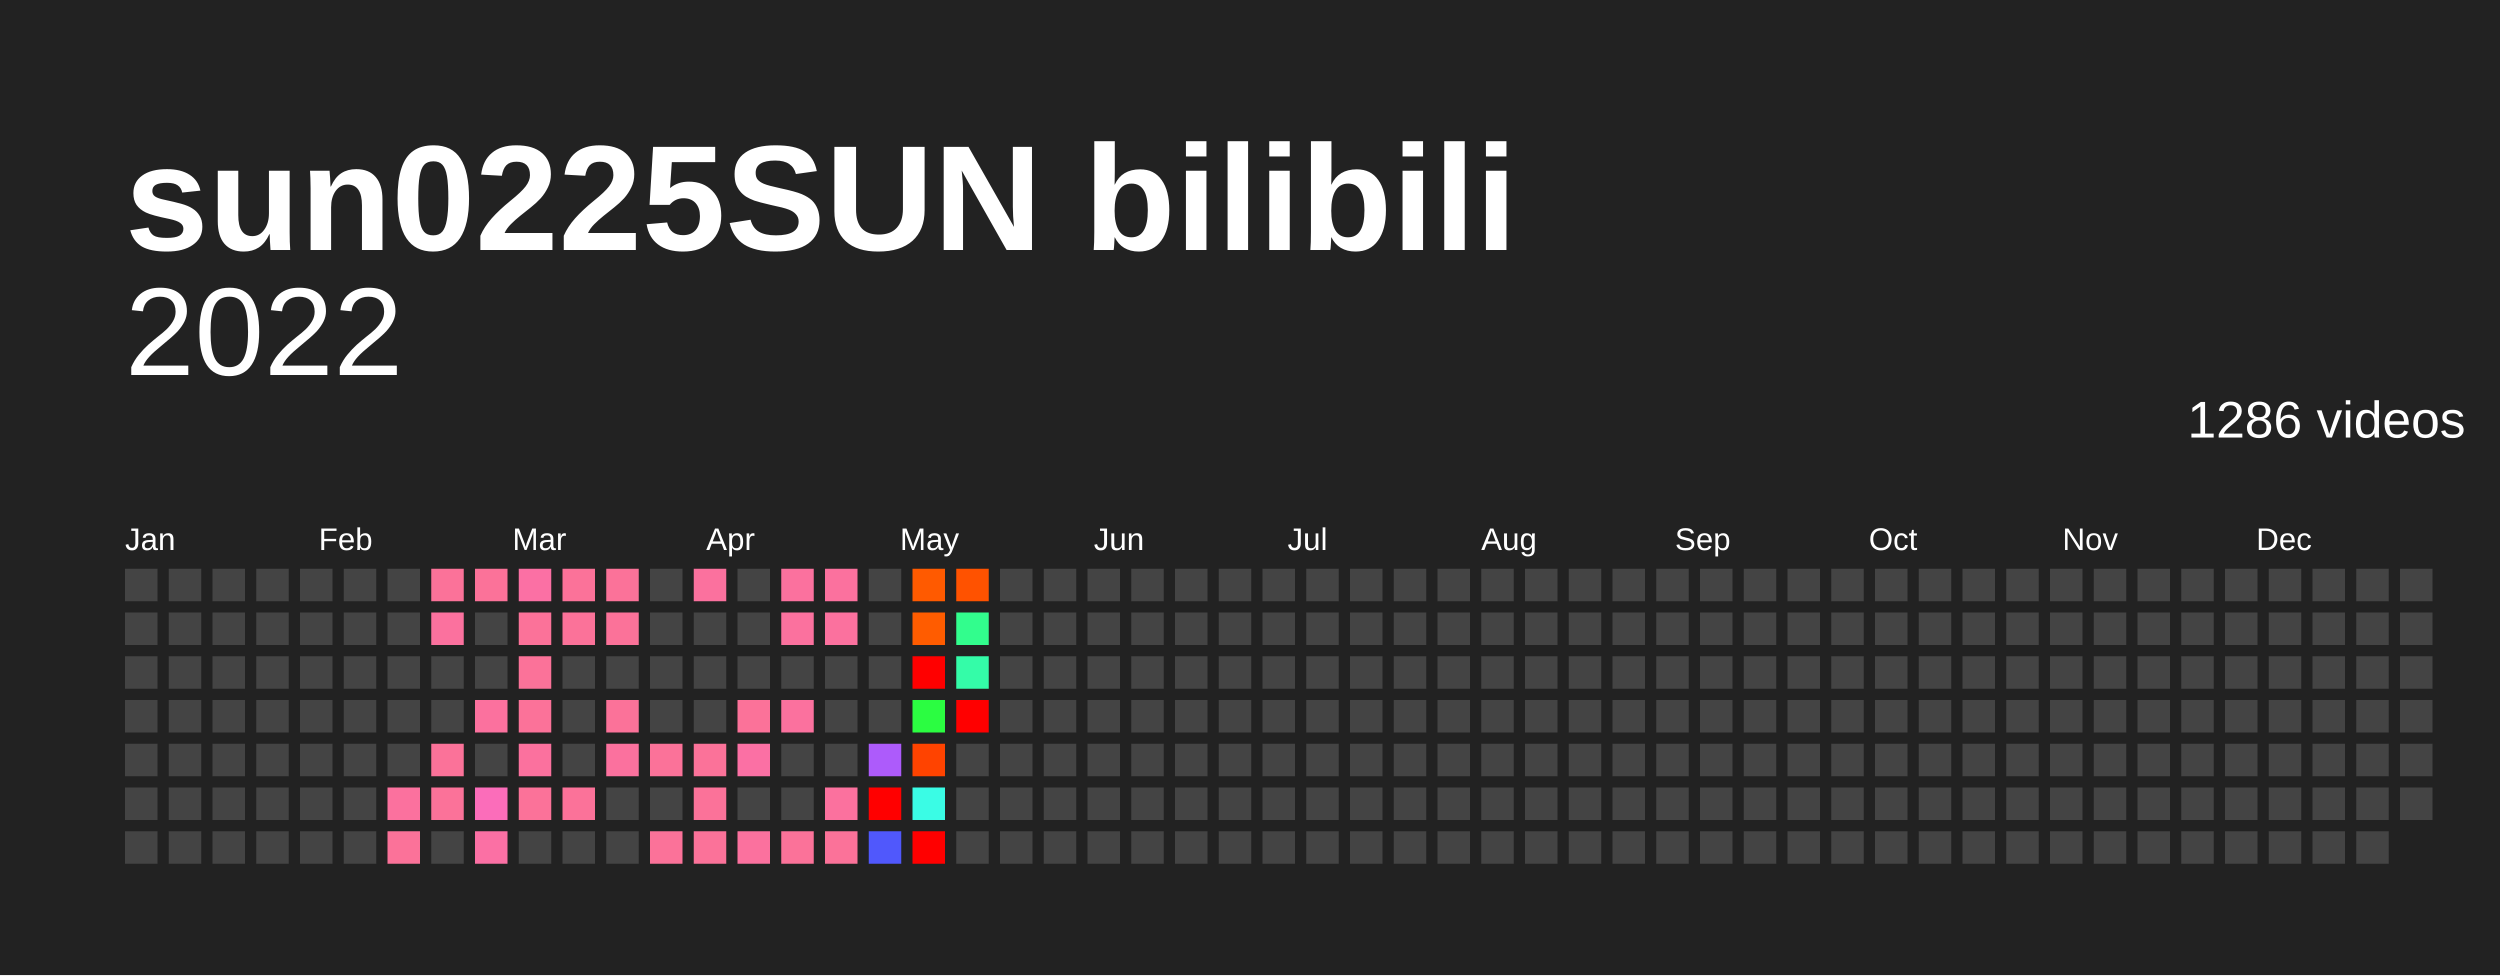
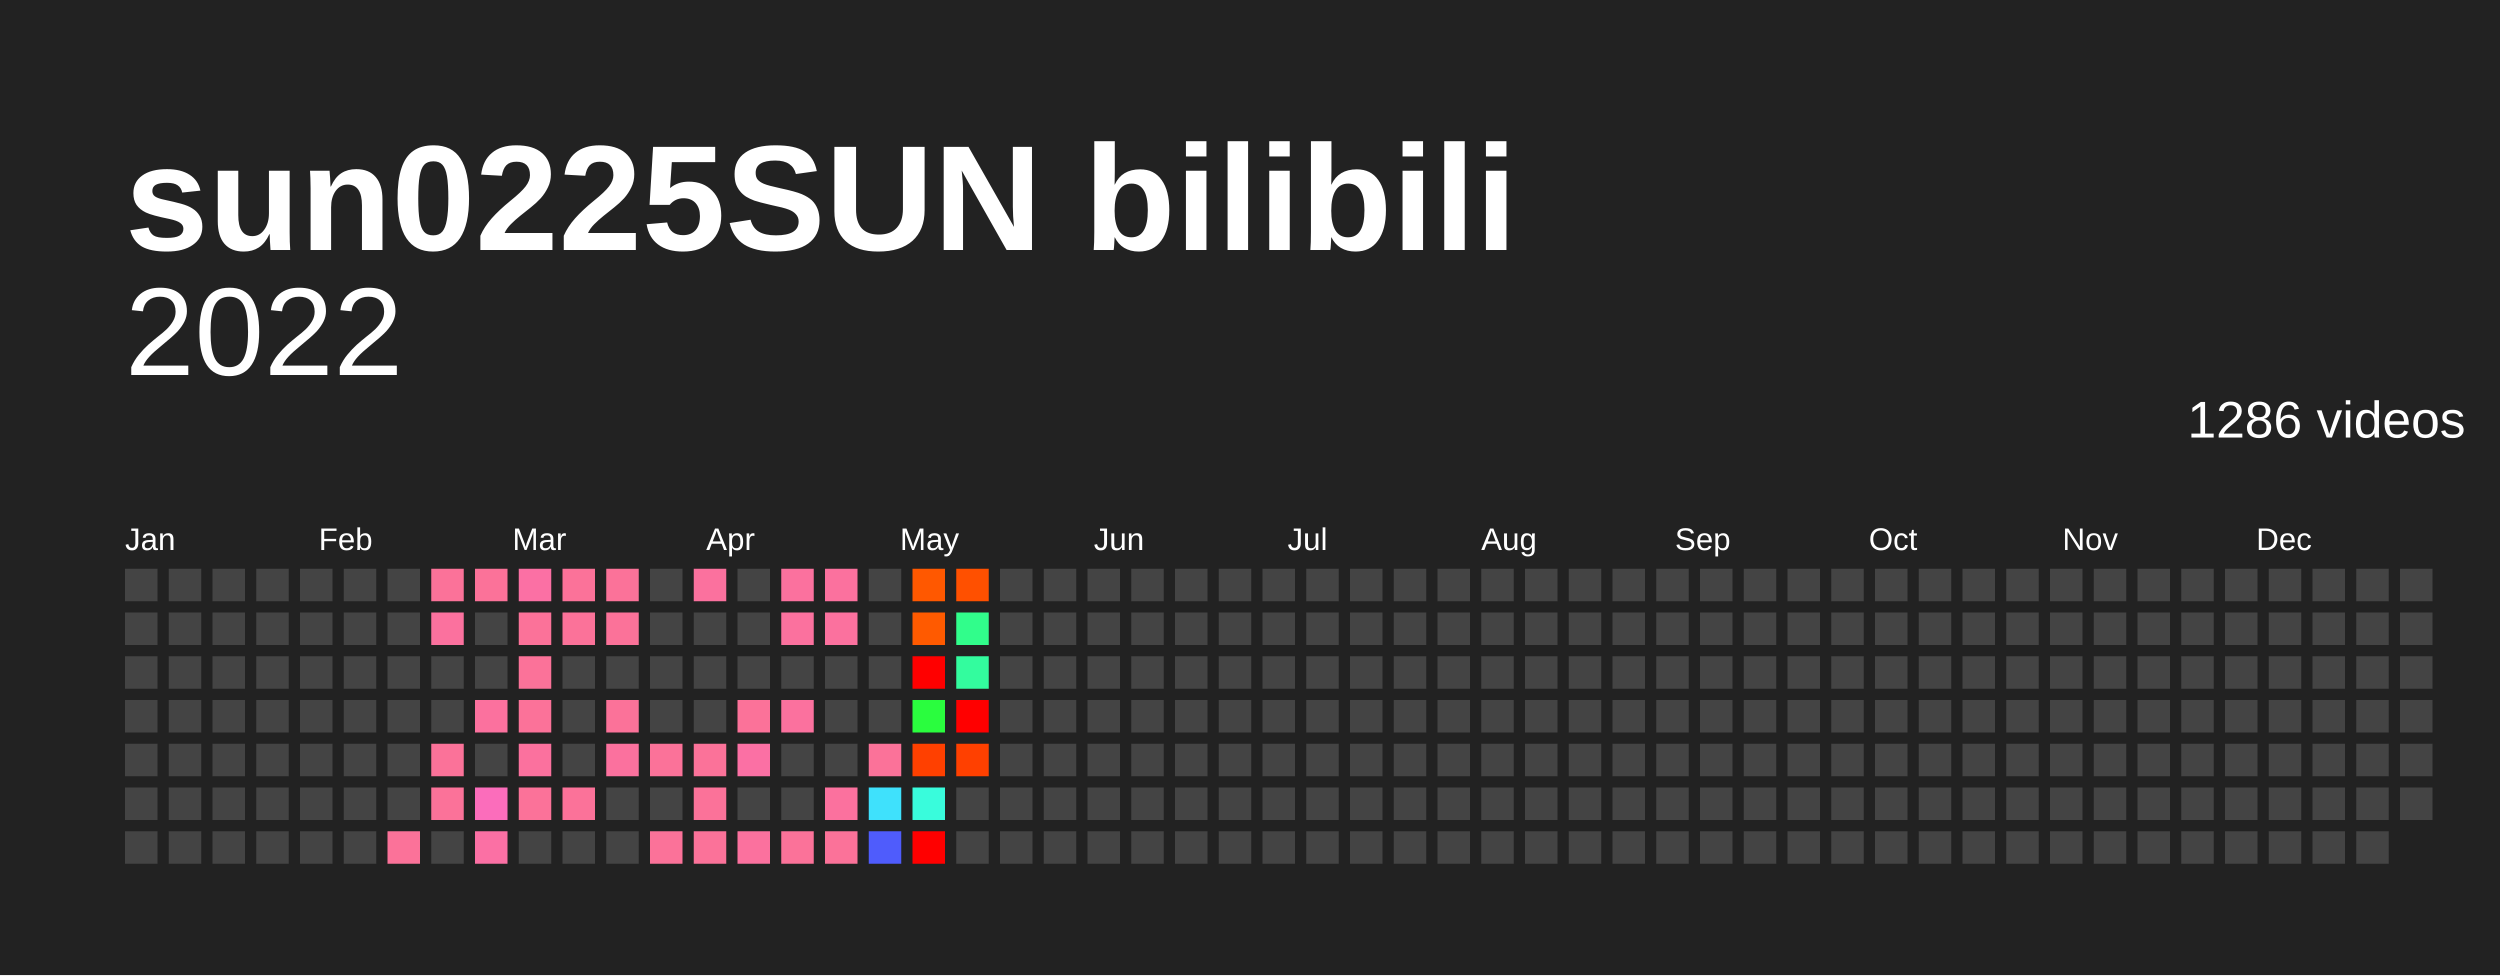
<svg xmlns="http://www.w3.org/2000/svg" baseProfile="full" height="78mm" version="1.1" viewBox="0,0,200,78" width="200mm">
  <defs />
  <rect fill="#222222" height="78" width="200" x="0" y="0" />
  <text fill="#FFFFFF" style="font-size:12px; font-family:Arial; font-weight:bold;" x="10" y="20">sun0225SUN bilibili</text>
  <text alignment-baseline="hanging" fill="#FFFFFF" style="font-size:10.0px; font-family:Arial;" x="10" y="30">2022</text>
  <text alignment-baseline="hanging" fill="#FFFFFF" style="font-size:4.125px; font-family:Arial;" x="175" y="35">1286 videos</text>
  <text fill="#FFFFFF" style="font-size:2.5px; font-family:Arial" x="10.0" y="44">Jan</text>
  <text fill="#FFFFFF" style="font-size:2.5px; font-family:Arial" x="25.5" y="44">Feb</text>
  <text fill="#FFFFFF" style="font-size:2.5px; font-family:Arial" x="41.0" y="44">Mar</text>
  <text fill="#FFFFFF" style="font-size:2.5px; font-family:Arial" x="56.5" y="44">Apr</text>
  <text fill="#FFFFFF" style="font-size:2.5px; font-family:Arial" x="72.0" y="44">May</text>
  <text fill="#FFFFFF" style="font-size:2.5px; font-family:Arial" x="87.5" y="44">Jun</text>
  <text fill="#FFFFFF" style="font-size:2.5px; font-family:Arial" x="103.0" y="44">Jul</text>
  <text fill="#FFFFFF" style="font-size:2.5px; font-family:Arial" x="118.5" y="44">Aug</text>
  <text fill="#FFFFFF" style="font-size:2.5px; font-family:Arial" x="134.0" y="44">Sep</text>
  <text fill="#FFFFFF" style="font-size:2.5px; font-family:Arial" x="149.5" y="44">Oct</text>
  <text fill="#FFFFFF" style="font-size:2.5px; font-family:Arial" x="165.0" y="44">Nov</text>
  <text fill="#FFFFFF" style="font-size:2.5px; font-family:Arial" x="180.5" y="44">Dec</text>
  <rect fill="#444444" height="2.6" width="2.6" x="10.0" y="45.5" />
  <rect fill="#444444" height="2.6" width="2.6" x="10.0" y="49.0" />
  <rect fill="#444444" height="2.6" width="2.6" x="10.0" y="52.5" />
  <rect fill="#444444" height="2.6" width="2.6" x="10.0" y="56.0" />
  <rect fill="#444444" height="2.6" width="2.6" x="10.0" y="59.5" />
  <rect fill="#444444" height="2.6" width="2.6" x="10.0" y="63.0" />
  <rect fill="#444444" height="2.6" width="2.6" x="10.0" y="66.5" />
  <rect fill="#444444" height="2.6" width="2.6" x="13.5" y="45.5" />
  <rect fill="#444444" height="2.6" width="2.6" x="13.5" y="49.0" />
  <rect fill="#444444" height="2.6" width="2.6" x="13.5" y="52.5" />
  <rect fill="#444444" height="2.6" width="2.6" x="13.5" y="56.0" />
  <rect fill="#444444" height="2.6" width="2.6" x="13.5" y="59.5" />
  <rect fill="#444444" height="2.6" width="2.6" x="13.5" y="63.0" />
  <rect fill="#444444" height="2.6" width="2.6" x="13.5" y="66.5" />
  <rect fill="#444444" height="2.6" width="2.6" x="17.0" y="45.5" />
  <rect fill="#444444" height="2.6" width="2.6" x="17.0" y="49.0" />
  <rect fill="#444444" height="2.6" width="2.6" x="17.0" y="52.5" />
  <rect fill="#444444" height="2.6" width="2.6" x="17.0" y="56.0" />
  <rect fill="#444444" height="2.6" width="2.6" x="17.0" y="59.5" />
  <rect fill="#444444" height="2.6" width="2.6" x="17.0" y="63.0" />
  <rect fill="#444444" height="2.6" width="2.6" x="17.0" y="66.5" />
  <rect fill="#444444" height="2.6" width="2.6" x="20.5" y="45.5" />
  <rect fill="#444444" height="2.6" width="2.6" x="20.5" y="49.0" />
  <rect fill="#444444" height="2.6" width="2.6" x="20.5" y="52.5" />
  <rect fill="#444444" height="2.6" width="2.6" x="20.5" y="56.0" />
  <rect fill="#444444" height="2.6" width="2.6" x="20.5" y="59.5" />
  <rect fill="#444444" height="2.6" width="2.6" x="20.5" y="63.0" />
  <rect fill="#444444" height="2.6" width="2.6" x="20.5" y="66.5" />
  <rect fill="#444444" height="2.6" width="2.6" x="24.0" y="45.5" />
  <rect fill="#444444" height="2.6" width="2.6" x="24.0" y="49.0" />
  <rect fill="#444444" height="2.6" width="2.6" x="24.0" y="52.5" />
  <rect fill="#444444" height="2.6" width="2.6" x="24.0" y="56.0" />
  <rect fill="#444444" height="2.6" width="2.6" x="24.0" y="59.5" />
  <rect fill="#444444" height="2.6" width="2.6" x="24.0" y="63.0" />
  <rect fill="#444444" height="2.6" width="2.6" x="24.0" y="66.5" />
  <rect fill="#444444" height="2.6" width="2.6" x="27.5" y="45.5" />
  <rect fill="#444444" height="2.6" width="2.6" x="27.5" y="49.0" />
  <rect fill="#444444" height="2.6" width="2.6" x="27.5" y="52.5" />
  <rect fill="#444444" height="2.6" width="2.6" x="27.5" y="56.0" />
  <rect fill="#444444" height="2.6" width="2.6" x="27.5" y="59.5" />
  <rect fill="#444444" height="2.6" width="2.6" x="27.5" y="63.0" />
  <rect fill="#444444" height="2.6" width="2.6" x="27.5" y="66.5" />
  <rect fill="#444444" height="2.6" width="2.6" x="31.0" y="45.5" />
  <rect fill="#444444" height="2.6" width="2.6" x="31.0" y="49.0" />
  <rect fill="#444444" height="2.6" width="2.6" x="31.0" y="52.5" />
  <rect fill="#444444" height="2.6" width="2.6" x="31.0" y="56.0" />
  <rect fill="#444444" height="2.6" width="2.6" x="31.0" y="59.5" />
-   <rect fill="#fb719e" height="2.6" width="2.6" x="31.0" y="63.0" />
+   <rect fill="#444444" height="2.6" width="2.6" x="31.0" y="63.0" />
  <rect fill="#fb7299" height="2.6" width="2.6" x="31.0" y="66.5" />
  <rect fill="#fb7299" height="2.6" width="2.6" x="34.5" y="45.5" />
  <rect fill="#fb719e" height="2.6" width="2.6" x="34.5" y="49.0" />
  <rect fill="#444444" height="2.6" width="2.6" x="34.5" y="52.5" />
  <rect fill="#444444" height="2.6" width="2.6" x="34.5" y="56.0" />
  <rect fill="#fb7299" height="2.6" width="2.6" x="34.5" y="59.5" />
  <rect fill="#fb7299" height="2.6" width="2.6" x="34.5" y="63.0" />
  <rect fill="#444444" height="2.6" width="2.6" x="34.5" y="66.5" />
  <rect fill="#fb7299" height="2.6" width="2.6" x="38.0" y="45.5" />
  <rect fill="#444444" height="2.6" width="2.6" x="38.0" y="49.0" />
  <rect fill="#444444" height="2.6" width="2.6" x="38.0" y="52.5" />
  <rect fill="#fb719e" height="2.6" width="2.6" x="38.0" y="56.0" />
  <rect fill="#444444" height="2.6" width="2.6" x="38.0" y="59.5" />
-   <rect fill="#fb6dba" height="2.6" width="2.6" x="38.0" y="63.0" />
+   <rect fill="#fb6dbb" height="2.6" width="2.6" x="38.0" y="63.0" />
  <rect fill="#fb70a4" height="2.6" width="2.6" x="38.0" y="66.5" />
  <rect fill="#fb70a4" height="2.6" width="2.6" x="41.5" y="45.5" />
  <rect fill="#fb7299" height="2.6" width="2.6" x="41.5" y="49.0" />
  <rect fill="#fb7299" height="2.6" width="2.6" x="41.5" y="52.5" />
  <rect fill="#fb7299" height="2.6" width="2.6" x="41.5" y="56.0" />
  <rect fill="#fb719e" height="2.6" width="2.6" x="41.5" y="59.5" />
  <rect fill="#fb7299" height="2.6" width="2.6" x="41.5" y="63.0" />
  <rect fill="#444444" height="2.6" width="2.6" x="41.5" y="66.5" />
  <rect fill="#fb7299" height="2.6" width="2.6" x="45.0" y="45.5" />
  <rect fill="#fb7299" height="2.6" width="2.6" x="45.0" y="49.0" />
  <rect fill="#444444" height="2.6" width="2.6" x="45.0" y="52.5" />
  <rect fill="#444444" height="2.6" width="2.6" x="45.0" y="56.0" />
  <rect fill="#444444" height="2.6" width="2.6" x="45.0" y="59.5" />
  <rect fill="#fb7299" height="2.6" width="2.6" x="45.0" y="63.0" />
  <rect fill="#444444" height="2.6" width="2.6" x="45.0" y="66.5" />
  <rect fill="#fb7299" height="2.6" width="2.6" x="48.5" y="45.5" />
  <rect fill="#fb7299" height="2.6" width="2.6" x="48.5" y="49.0" />
  <rect fill="#444444" height="2.6" width="2.6" x="48.5" y="52.5" />
  <rect fill="#fb7299" height="2.6" width="2.6" x="48.5" y="56.0" />
  <rect fill="#fb719e" height="2.6" width="2.6" x="48.5" y="59.5" />
  <rect fill="#444444" height="2.6" width="2.6" x="48.5" y="63.0" />
  <rect fill="#444444" height="2.6" width="2.6" x="48.5" y="66.5" />
  <rect fill="#444444" height="2.6" width="2.6" x="52.0" y="45.5" />
  <rect fill="#444444" height="2.6" width="2.6" x="52.0" y="49.0" />
  <rect fill="#444444" height="2.6" width="2.6" x="52.0" y="52.5" />
  <rect fill="#444444" height="2.6" width="2.6" x="52.0" y="56.0" />
  <rect fill="#fb7299" height="2.6" width="2.6" x="52.0" y="59.5" />
  <rect fill="#444444" height="2.6" width="2.6" x="52.0" y="63.0" />
  <rect fill="#fb7299" height="2.6" width="2.6" x="52.0" y="66.5" />
  <rect fill="#fb719e" height="2.6" width="2.6" x="55.5" y="45.5" />
  <rect fill="#444444" height="2.6" width="2.6" x="55.5" y="49.0" />
  <rect fill="#444444" height="2.6" width="2.6" x="55.5" y="52.5" />
  <rect fill="#444444" height="2.6" width="2.6" x="55.5" y="56.0" />
  <rect fill="#fb7299" height="2.6" width="2.6" x="55.5" y="59.5" />
  <rect fill="#fb7299" height="2.6" width="2.6" x="55.5" y="63.0" />
  <rect fill="#fb7299" height="2.6" width="2.6" x="55.5" y="66.5" />
  <rect fill="#444444" height="2.6" width="2.6" x="59.0" y="45.5" />
  <rect fill="#444444" height="2.6" width="2.6" x="59.0" y="49.0" />
  <rect fill="#444444" height="2.6" width="2.6" x="59.0" y="52.5" />
  <rect fill="#fb7299" height="2.6" width="2.6" x="59.0" y="56.0" />
  <rect fill="#fb70a4" height="2.6" width="2.6" x="59.0" y="59.5" />
  <rect fill="#444444" height="2.6" width="2.6" x="59.0" y="63.0" />
  <rect fill="#fb719e" height="2.6" width="2.6" x="59.0" y="66.5" />
  <rect fill="#fb719e" height="2.6" width="2.6" x="62.5" y="45.5" />
  <rect fill="#fb719e" height="2.6" width="2.6" x="62.5" y="49.0" />
  <rect fill="#444444" height="2.6" width="2.6" x="62.5" y="52.5" />
  <rect fill="#fb719e" height="2.6" width="2.6" x="62.5" y="56.0" />
  <rect fill="#444444" height="2.6" width="2.6" x="62.5" y="59.5" />
  <rect fill="#444444" height="2.6" width="2.6" x="62.5" y="63.0" />
  <rect fill="#fb7299" height="2.6" width="2.6" x="62.5" y="66.5" />
  <rect fill="#fb719e" height="2.6" width="2.6" x="66.0" y="45.5" />
  <rect fill="#fb719e" height="2.6" width="2.6" x="66.0" y="49.0" />
  <rect fill="#444444" height="2.6" width="2.6" x="66.0" y="52.5" />
  <rect fill="#444444" height="2.6" width="2.6" x="66.0" y="56.0" />
  <rect fill="#444444" height="2.6" width="2.6" x="66.0" y="59.5" />
  <rect fill="#fb719e" height="2.6" width="2.6" x="66.0" y="63.0" />
  <rect fill="#fb7299" height="2.6" width="2.6" x="66.0" y="66.5" />
  <rect fill="#444444" height="2.6" width="2.6" x="69.5" y="45.5" />
  <rect fill="#444444" height="2.6" width="2.6" x="69.5" y="49.0" />
  <rect fill="#444444" height="2.6" width="2.6" x="69.5" y="52.5" />
  <rect fill="#444444" height="2.6" width="2.6" x="69.5" y="56.0" />
-   <rect fill="#ad5bfb" height="2.6" width="2.6" x="69.5" y="59.5" />
-   <rect fill="red" height="2.6" width="2.6" x="69.5" y="63.0" />
-   <rect fill="#5058fc" height="2.6" width="2.6" x="69.5" y="66.5" />
-   <rect fill="#ff5a00" height="2.6" width="2.6" x="73.0" y="45.5" />
-   <rect fill="#ff5c00" height="2.6" width="2.6" x="73.0" y="49.0" />
+   <rect fill="#fb7299" height="2.6" width="2.6" x="69.5" y="59.5" />
+   <rect fill="#3fe1fc" height="2.6" width="2.6" x="69.5" y="63.0" />
+   <rect fill="#4f5cfc" height="2.6" width="2.6" x="69.5" y="66.5" />
+   <rect fill="#ff5800" height="2.6" width="2.6" x="73.0" y="45.5" />
+   <rect fill="#ff5a00" height="2.6" width="2.6" x="73.0" y="49.0" />
  <rect fill="red" height="2.6" width="2.6" x="73.0" y="52.5" />
-   <rect fill="#2bfd41" height="2.6" width="2.6" x="73.0" y="56.0" />
-   <rect fill="#ff4300" height="2.6" width="2.6" x="73.0" y="59.5" />
-   <rect fill="#3afce5" height="2.6" width="2.6" x="73.0" y="63.0" />
+   <rect fill="#2afd3e" height="2.6" width="2.6" x="73.0" y="56.0" />
+   <rect fill="#ff4000" height="2.6" width="2.6" x="73.0" y="59.5" />
+   <rect fill="#39fcdc" height="2.6" width="2.6" x="73.0" y="63.0" />
  <rect fill="red" height="2.6" width="2.6" x="73.0" y="66.5" />
-   <rect fill="#ff5200" height="2.6" width="2.6" x="76.5" y="45.5" />
-   <rect fill="#32fd8d" height="2.6" width="2.6" x="76.5" y="49.0" />
-   <rect fill="#34fca8" height="2.6" width="2.6" x="76.5" y="52.5" />
+   <rect fill="#ff5000" height="2.6" width="2.6" x="76.5" y="45.5" />
+   <rect fill="#31fd8b" height="2.6" width="2.6" x="76.5" y="49.0" />
+   <rect fill="#33fc9e" height="2.6" width="2.6" x="76.5" y="52.5" />
  <rect fill="red" height="2.6" width="2.6" x="76.5" y="56.0" />
-   <rect fill="#444444" height="2.6" width="2.6" x="76.5" y="59.5" />
+   <rect fill="#ff4000" height="2.6" width="2.6" x="76.5" y="59.5" />
  <rect fill="#444444" height="2.6" width="2.6" x="76.5" y="63.0" />
  <rect fill="#444444" height="2.6" width="2.6" x="76.5" y="66.5" />
  <rect fill="#444444" height="2.6" width="2.6" x="80.0" y="45.5" />
  <rect fill="#444444" height="2.6" width="2.6" x="80.0" y="49.0" />
  <rect fill="#444444" height="2.6" width="2.6" x="80.0" y="52.5" />
  <rect fill="#444444" height="2.6" width="2.6" x="80.0" y="56.0" />
  <rect fill="#444444" height="2.6" width="2.6" x="80.0" y="59.5" />
  <rect fill="#444444" height="2.6" width="2.6" x="80.0" y="63.0" />
  <rect fill="#444444" height="2.6" width="2.6" x="80.0" y="66.5" />
  <rect fill="#444444" height="2.6" width="2.6" x="83.5" y="45.5" />
  <rect fill="#444444" height="2.6" width="2.6" x="83.5" y="49.0" />
  <rect fill="#444444" height="2.6" width="2.6" x="83.5" y="52.5" />
  <rect fill="#444444" height="2.6" width="2.6" x="83.5" y="56.0" />
  <rect fill="#444444" height="2.6" width="2.6" x="83.5" y="59.5" />
  <rect fill="#444444" height="2.6" width="2.6" x="83.5" y="63.0" />
  <rect fill="#444444" height="2.6" width="2.6" x="83.5" y="66.5" />
  <rect fill="#444444" height="2.6" width="2.6" x="87.0" y="45.5" />
  <rect fill="#444444" height="2.6" width="2.6" x="87.0" y="49.0" />
  <rect fill="#444444" height="2.6" width="2.6" x="87.0" y="52.5" />
  <rect fill="#444444" height="2.6" width="2.6" x="87.0" y="56.0" />
  <rect fill="#444444" height="2.6" width="2.6" x="87.0" y="59.5" />
  <rect fill="#444444" height="2.6" width="2.6" x="87.0" y="63.0" />
  <rect fill="#444444" height="2.6" width="2.6" x="87.0" y="66.5" />
  <rect fill="#444444" height="2.6" width="2.6" x="90.5" y="45.5" />
  <rect fill="#444444" height="2.6" width="2.6" x="90.5" y="49.0" />
  <rect fill="#444444" height="2.6" width="2.6" x="90.5" y="52.5" />
  <rect fill="#444444" height="2.6" width="2.6" x="90.5" y="56.0" />
  <rect fill="#444444" height="2.6" width="2.6" x="90.5" y="59.5" />
  <rect fill="#444444" height="2.6" width="2.6" x="90.5" y="63.0" />
  <rect fill="#444444" height="2.6" width="2.6" x="90.5" y="66.5" />
  <rect fill="#444444" height="2.6" width="2.6" x="94.0" y="45.5" />
  <rect fill="#444444" height="2.6" width="2.6" x="94.0" y="49.0" />
  <rect fill="#444444" height="2.6" width="2.6" x="94.0" y="52.5" />
  <rect fill="#444444" height="2.6" width="2.6" x="94.0" y="56.0" />
  <rect fill="#444444" height="2.6" width="2.6" x="94.0" y="59.5" />
  <rect fill="#444444" height="2.6" width="2.6" x="94.0" y="63.0" />
  <rect fill="#444444" height="2.6" width="2.6" x="94.0" y="66.5" />
  <rect fill="#444444" height="2.6" width="2.6" x="97.5" y="45.5" />
  <rect fill="#444444" height="2.6" width="2.6" x="97.5" y="49.0" />
  <rect fill="#444444" height="2.6" width="2.6" x="97.5" y="52.5" />
  <rect fill="#444444" height="2.6" width="2.6" x="97.5" y="56.0" />
  <rect fill="#444444" height="2.6" width="2.6" x="97.5" y="59.5" />
  <rect fill="#444444" height="2.6" width="2.6" x="97.5" y="63.0" />
  <rect fill="#444444" height="2.6" width="2.6" x="97.5" y="66.5" />
  <rect fill="#444444" height="2.6" width="2.6" x="101.0" y="45.5" />
  <rect fill="#444444" height="2.6" width="2.6" x="101.0" y="49.0" />
  <rect fill="#444444" height="2.6" width="2.6" x="101.0" y="52.5" />
  <rect fill="#444444" height="2.6" width="2.6" x="101.0" y="56.0" />
  <rect fill="#444444" height="2.6" width="2.6" x="101.0" y="59.5" />
  <rect fill="#444444" height="2.6" width="2.6" x="101.0" y="63.0" />
  <rect fill="#444444" height="2.6" width="2.6" x="101.0" y="66.5" />
  <rect fill="#444444" height="2.6" width="2.6" x="104.5" y="45.5" />
  <rect fill="#444444" height="2.6" width="2.6" x="104.5" y="49.0" />
  <rect fill="#444444" height="2.6" width="2.6" x="104.5" y="52.5" />
  <rect fill="#444444" height="2.6" width="2.6" x="104.5" y="56.0" />
  <rect fill="#444444" height="2.6" width="2.6" x="104.5" y="59.5" />
  <rect fill="#444444" height="2.6" width="2.6" x="104.5" y="63.0" />
  <rect fill="#444444" height="2.6" width="2.6" x="104.5" y="66.5" />
  <rect fill="#444444" height="2.6" width="2.6" x="108.0" y="45.5" />
  <rect fill="#444444" height="2.6" width="2.6" x="108.0" y="49.0" />
  <rect fill="#444444" height="2.6" width="2.6" x="108.0" y="52.5" />
  <rect fill="#444444" height="2.6" width="2.6" x="108.0" y="56.0" />
  <rect fill="#444444" height="2.6" width="2.6" x="108.0" y="59.5" />
  <rect fill="#444444" height="2.6" width="2.6" x="108.0" y="63.0" />
  <rect fill="#444444" height="2.6" width="2.6" x="108.0" y="66.5" />
  <rect fill="#444444" height="2.6" width="2.6" x="111.5" y="45.5" />
  <rect fill="#444444" height="2.6" width="2.6" x="111.5" y="49.0" />
  <rect fill="#444444" height="2.6" width="2.6" x="111.5" y="52.5" />
  <rect fill="#444444" height="2.6" width="2.6" x="111.5" y="56.0" />
  <rect fill="#444444" height="2.6" width="2.6" x="111.5" y="59.5" />
  <rect fill="#444444" height="2.6" width="2.6" x="111.5" y="63.0" />
  <rect fill="#444444" height="2.6" width="2.6" x="111.5" y="66.5" />
  <rect fill="#444444" height="2.6" width="2.6" x="115.0" y="45.5" />
  <rect fill="#444444" height="2.6" width="2.6" x="115.0" y="49.0" />
  <rect fill="#444444" height="2.6" width="2.6" x="115.0" y="52.5" />
  <rect fill="#444444" height="2.6" width="2.6" x="115.0" y="56.0" />
  <rect fill="#444444" height="2.6" width="2.6" x="115.0" y="59.5" />
  <rect fill="#444444" height="2.6" width="2.6" x="115.0" y="63.0" />
  <rect fill="#444444" height="2.6" width="2.6" x="115.0" y="66.5" />
  <rect fill="#444444" height="2.6" width="2.6" x="118.5" y="45.5" />
  <rect fill="#444444" height="2.6" width="2.6" x="118.5" y="49.0" />
  <rect fill="#444444" height="2.6" width="2.6" x="118.5" y="52.5" />
  <rect fill="#444444" height="2.6" width="2.6" x="118.5" y="56.0" />
  <rect fill="#444444" height="2.6" width="2.6" x="118.5" y="59.5" />
  <rect fill="#444444" height="2.6" width="2.6" x="118.5" y="63.0" />
  <rect fill="#444444" height="2.6" width="2.6" x="118.5" y="66.5" />
  <rect fill="#444444" height="2.6" width="2.6" x="122.0" y="45.5" />
  <rect fill="#444444" height="2.6" width="2.6" x="122.0" y="49.0" />
  <rect fill="#444444" height="2.6" width="2.6" x="122.0" y="52.5" />
  <rect fill="#444444" height="2.6" width="2.6" x="122.0" y="56.0" />
  <rect fill="#444444" height="2.6" width="2.6" x="122.0" y="59.5" />
  <rect fill="#444444" height="2.6" width="2.6" x="122.0" y="63.0" />
  <rect fill="#444444" height="2.6" width="2.6" x="122.0" y="66.5" />
  <rect fill="#444444" height="2.6" width="2.6" x="125.5" y="45.5" />
  <rect fill="#444444" height="2.6" width="2.6" x="125.5" y="49.0" />
  <rect fill="#444444" height="2.6" width="2.6" x="125.5" y="52.5" />
  <rect fill="#444444" height="2.6" width="2.6" x="125.5" y="56.0" />
  <rect fill="#444444" height="2.6" width="2.6" x="125.5" y="59.5" />
  <rect fill="#444444" height="2.6" width="2.6" x="125.5" y="63.0" />
  <rect fill="#444444" height="2.6" width="2.6" x="125.5" y="66.5" />
  <rect fill="#444444" height="2.6" width="2.6" x="129.0" y="45.5" />
  <rect fill="#444444" height="2.6" width="2.6" x="129.0" y="49.0" />
  <rect fill="#444444" height="2.6" width="2.6" x="129.0" y="52.5" />
  <rect fill="#444444" height="2.6" width="2.6" x="129.0" y="56.0" />
  <rect fill="#444444" height="2.6" width="2.6" x="129.0" y="59.5" />
  <rect fill="#444444" height="2.6" width="2.6" x="129.0" y="63.0" />
  <rect fill="#444444" height="2.6" width="2.6" x="129.0" y="66.5" />
  <rect fill="#444444" height="2.6" width="2.6" x="132.5" y="45.5" />
  <rect fill="#444444" height="2.6" width="2.6" x="132.5" y="49.0" />
  <rect fill="#444444" height="2.6" width="2.6" x="132.5" y="52.5" />
  <rect fill="#444444" height="2.6" width="2.6" x="132.5" y="56.0" />
  <rect fill="#444444" height="2.6" width="2.6" x="132.5" y="59.5" />
  <rect fill="#444444" height="2.6" width="2.6" x="132.5" y="63.0" />
  <rect fill="#444444" height="2.6" width="2.6" x="132.5" y="66.5" />
  <rect fill="#444444" height="2.6" width="2.6" x="136.0" y="45.5" />
  <rect fill="#444444" height="2.6" width="2.6" x="136.0" y="49.0" />
  <rect fill="#444444" height="2.6" width="2.6" x="136.0" y="52.5" />
  <rect fill="#444444" height="2.6" width="2.6" x="136.0" y="56.0" />
  <rect fill="#444444" height="2.6" width="2.6" x="136.0" y="59.5" />
  <rect fill="#444444" height="2.6" width="2.6" x="136.0" y="63.0" />
  <rect fill="#444444" height="2.6" width="2.6" x="136.0" y="66.5" />
  <rect fill="#444444" height="2.6" width="2.6" x="139.5" y="45.5" />
  <rect fill="#444444" height="2.6" width="2.6" x="139.5" y="49.0" />
  <rect fill="#444444" height="2.6" width="2.6" x="139.5" y="52.5" />
  <rect fill="#444444" height="2.6" width="2.6" x="139.5" y="56.0" />
  <rect fill="#444444" height="2.6" width="2.6" x="139.5" y="59.5" />
  <rect fill="#444444" height="2.6" width="2.6" x="139.5" y="63.0" />
  <rect fill="#444444" height="2.6" width="2.6" x="139.5" y="66.5" />
  <rect fill="#444444" height="2.6" width="2.6" x="143.0" y="45.5" />
  <rect fill="#444444" height="2.6" width="2.6" x="143.0" y="49.0" />
  <rect fill="#444444" height="2.6" width="2.6" x="143.0" y="52.5" />
  <rect fill="#444444" height="2.6" width="2.6" x="143.0" y="56.0" />
  <rect fill="#444444" height="2.6" width="2.6" x="143.0" y="59.5" />
  <rect fill="#444444" height="2.6" width="2.6" x="143.0" y="63.0" />
  <rect fill="#444444" height="2.6" width="2.6" x="143.0" y="66.5" />
  <rect fill="#444444" height="2.6" width="2.6" x="146.5" y="45.5" />
  <rect fill="#444444" height="2.6" width="2.6" x="146.5" y="49.0" />
  <rect fill="#444444" height="2.6" width="2.6" x="146.5" y="52.5" />
  <rect fill="#444444" height="2.6" width="2.6" x="146.5" y="56.0" />
  <rect fill="#444444" height="2.6" width="2.6" x="146.5" y="59.5" />
  <rect fill="#444444" height="2.6" width="2.6" x="146.5" y="63.0" />
  <rect fill="#444444" height="2.6" width="2.6" x="146.5" y="66.5" />
  <rect fill="#444444" height="2.6" width="2.6" x="150.0" y="45.5" />
  <rect fill="#444444" height="2.6" width="2.6" x="150.0" y="49.0" />
  <rect fill="#444444" height="2.6" width="2.6" x="150.0" y="52.5" />
  <rect fill="#444444" height="2.6" width="2.6" x="150.0" y="56.0" />
  <rect fill="#444444" height="2.6" width="2.6" x="150.0" y="59.5" />
  <rect fill="#444444" height="2.6" width="2.6" x="150.0" y="63.0" />
  <rect fill="#444444" height="2.6" width="2.6" x="150.0" y="66.5" />
  <rect fill="#444444" height="2.6" width="2.6" x="153.5" y="45.5" />
  <rect fill="#444444" height="2.6" width="2.6" x="153.5" y="49.0" />
  <rect fill="#444444" height="2.6" width="2.6" x="153.5" y="52.5" />
  <rect fill="#444444" height="2.6" width="2.6" x="153.5" y="56.0" />
  <rect fill="#444444" height="2.6" width="2.6" x="153.5" y="59.5" />
  <rect fill="#444444" height="2.6" width="2.6" x="153.5" y="63.0" />
  <rect fill="#444444" height="2.6" width="2.6" x="153.5" y="66.5" />
  <rect fill="#444444" height="2.6" width="2.6" x="157.0" y="45.5" />
  <rect fill="#444444" height="2.6" width="2.6" x="157.0" y="49.0" />
  <rect fill="#444444" height="2.6" width="2.6" x="157.0" y="52.5" />
  <rect fill="#444444" height="2.6" width="2.6" x="157.0" y="56.0" />
  <rect fill="#444444" height="2.6" width="2.6" x="157.0" y="59.5" />
  <rect fill="#444444" height="2.6" width="2.6" x="157.0" y="63.0" />
  <rect fill="#444444" height="2.6" width="2.6" x="157.0" y="66.5" />
  <rect fill="#444444" height="2.6" width="2.6" x="160.5" y="45.5" />
  <rect fill="#444444" height="2.6" width="2.6" x="160.5" y="49.0" />
  <rect fill="#444444" height="2.6" width="2.6" x="160.5" y="52.5" />
  <rect fill="#444444" height="2.6" width="2.6" x="160.5" y="56.0" />
  <rect fill="#444444" height="2.6" width="2.6" x="160.5" y="59.5" />
  <rect fill="#444444" height="2.6" width="2.6" x="160.5" y="63.0" />
  <rect fill="#444444" height="2.6" width="2.6" x="160.5" y="66.5" />
  <rect fill="#444444" height="2.6" width="2.6" x="164.0" y="45.5" />
  <rect fill="#444444" height="2.6" width="2.6" x="164.0" y="49.0" />
  <rect fill="#444444" height="2.6" width="2.6" x="164.0" y="52.5" />
  <rect fill="#444444" height="2.6" width="2.6" x="164.0" y="56.0" />
  <rect fill="#444444" height="2.6" width="2.6" x="164.0" y="59.5" />
  <rect fill="#444444" height="2.6" width="2.6" x="164.0" y="63.0" />
  <rect fill="#444444" height="2.6" width="2.6" x="164.0" y="66.5" />
  <rect fill="#444444" height="2.6" width="2.6" x="167.5" y="45.5" />
  <rect fill="#444444" height="2.6" width="2.6" x="167.5" y="49.0" />
  <rect fill="#444444" height="2.6" width="2.6" x="167.5" y="52.5" />
  <rect fill="#444444" height="2.6" width="2.6" x="167.5" y="56.0" />
  <rect fill="#444444" height="2.6" width="2.6" x="167.5" y="59.5" />
  <rect fill="#444444" height="2.6" width="2.6" x="167.5" y="63.0" />
  <rect fill="#444444" height="2.6" width="2.6" x="167.5" y="66.5" />
  <rect fill="#444444" height="2.6" width="2.6" x="171.0" y="45.5" />
  <rect fill="#444444" height="2.6" width="2.6" x="171.0" y="49.0" />
  <rect fill="#444444" height="2.6" width="2.6" x="171.0" y="52.5" />
  <rect fill="#444444" height="2.6" width="2.6" x="171.0" y="56.0" />
  <rect fill="#444444" height="2.6" width="2.6" x="171.0" y="59.5" />
  <rect fill="#444444" height="2.6" width="2.6" x="171.0" y="63.0" />
  <rect fill="#444444" height="2.6" width="2.6" x="171.0" y="66.5" />
  <rect fill="#444444" height="2.6" width="2.6" x="174.5" y="45.5" />
  <rect fill="#444444" height="2.6" width="2.6" x="174.5" y="49.0" />
  <rect fill="#444444" height="2.6" width="2.6" x="174.5" y="52.5" />
  <rect fill="#444444" height="2.6" width="2.6" x="174.5" y="56.0" />
  <rect fill="#444444" height="2.6" width="2.6" x="174.5" y="59.5" />
  <rect fill="#444444" height="2.6" width="2.6" x="174.5" y="63.0" />
  <rect fill="#444444" height="2.6" width="2.6" x="174.5" y="66.5" />
  <rect fill="#444444" height="2.6" width="2.6" x="178.0" y="45.5" />
  <rect fill="#444444" height="2.6" width="2.6" x="178.0" y="49.0" />
  <rect fill="#444444" height="2.6" width="2.6" x="178.0" y="52.5" />
  <rect fill="#444444" height="2.6" width="2.6" x="178.0" y="56.0" />
  <rect fill="#444444" height="2.6" width="2.6" x="178.0" y="59.5" />
  <rect fill="#444444" height="2.6" width="2.6" x="178.0" y="63.0" />
  <rect fill="#444444" height="2.6" width="2.6" x="178.0" y="66.5" />
  <rect fill="#444444" height="2.6" width="2.6" x="181.5" y="45.5" />
  <rect fill="#444444" height="2.6" width="2.6" x="181.5" y="49.0" />
  <rect fill="#444444" height="2.6" width="2.6" x="181.5" y="52.5" />
  <rect fill="#444444" height="2.6" width="2.6" x="181.5" y="56.0" />
  <rect fill="#444444" height="2.6" width="2.6" x="181.5" y="59.5" />
  <rect fill="#444444" height="2.6" width="2.6" x="181.5" y="63.0" />
  <rect fill="#444444" height="2.6" width="2.6" x="181.5" y="66.5" />
  <rect fill="#444444" height="2.6" width="2.6" x="185.0" y="45.5" />
  <rect fill="#444444" height="2.6" width="2.6" x="185.0" y="49.0" />
  <rect fill="#444444" height="2.6" width="2.6" x="185.0" y="52.5" />
  <rect fill="#444444" height="2.6" width="2.6" x="185.0" y="56.0" />
  <rect fill="#444444" height="2.6" width="2.6" x="185.0" y="59.5" />
  <rect fill="#444444" height="2.6" width="2.6" x="185.0" y="63.0" />
  <rect fill="#444444" height="2.6" width="2.6" x="185.0" y="66.5" />
  <rect fill="#444444" height="2.6" width="2.6" x="188.5" y="45.5" />
  <rect fill="#444444" height="2.6" width="2.6" x="188.5" y="49.0" />
  <rect fill="#444444" height="2.6" width="2.6" x="188.5" y="52.5" />
  <rect fill="#444444" height="2.6" width="2.6" x="188.5" y="56.0" />
  <rect fill="#444444" height="2.6" width="2.6" x="188.5" y="59.5" />
  <rect fill="#444444" height="2.6" width="2.6" x="188.5" y="63.0" />
  <rect fill="#444444" height="2.6" width="2.6" x="188.5" y="66.5" />
  <rect fill="#444444" height="2.6" width="2.6" x="192.0" y="45.5" />
  <rect fill="#444444" height="2.6" width="2.6" x="192.0" y="49.0" />
  <rect fill="#444444" height="2.6" width="2.6" x="192.0" y="52.5" />
  <rect fill="#444444" height="2.6" width="2.6" x="192.0" y="56.0" />
  <rect fill="#444444" height="2.6" width="2.6" x="192.0" y="59.5" />
  <rect fill="#444444" height="2.6" width="2.6" x="192.0" y="63.0" />
</svg>
